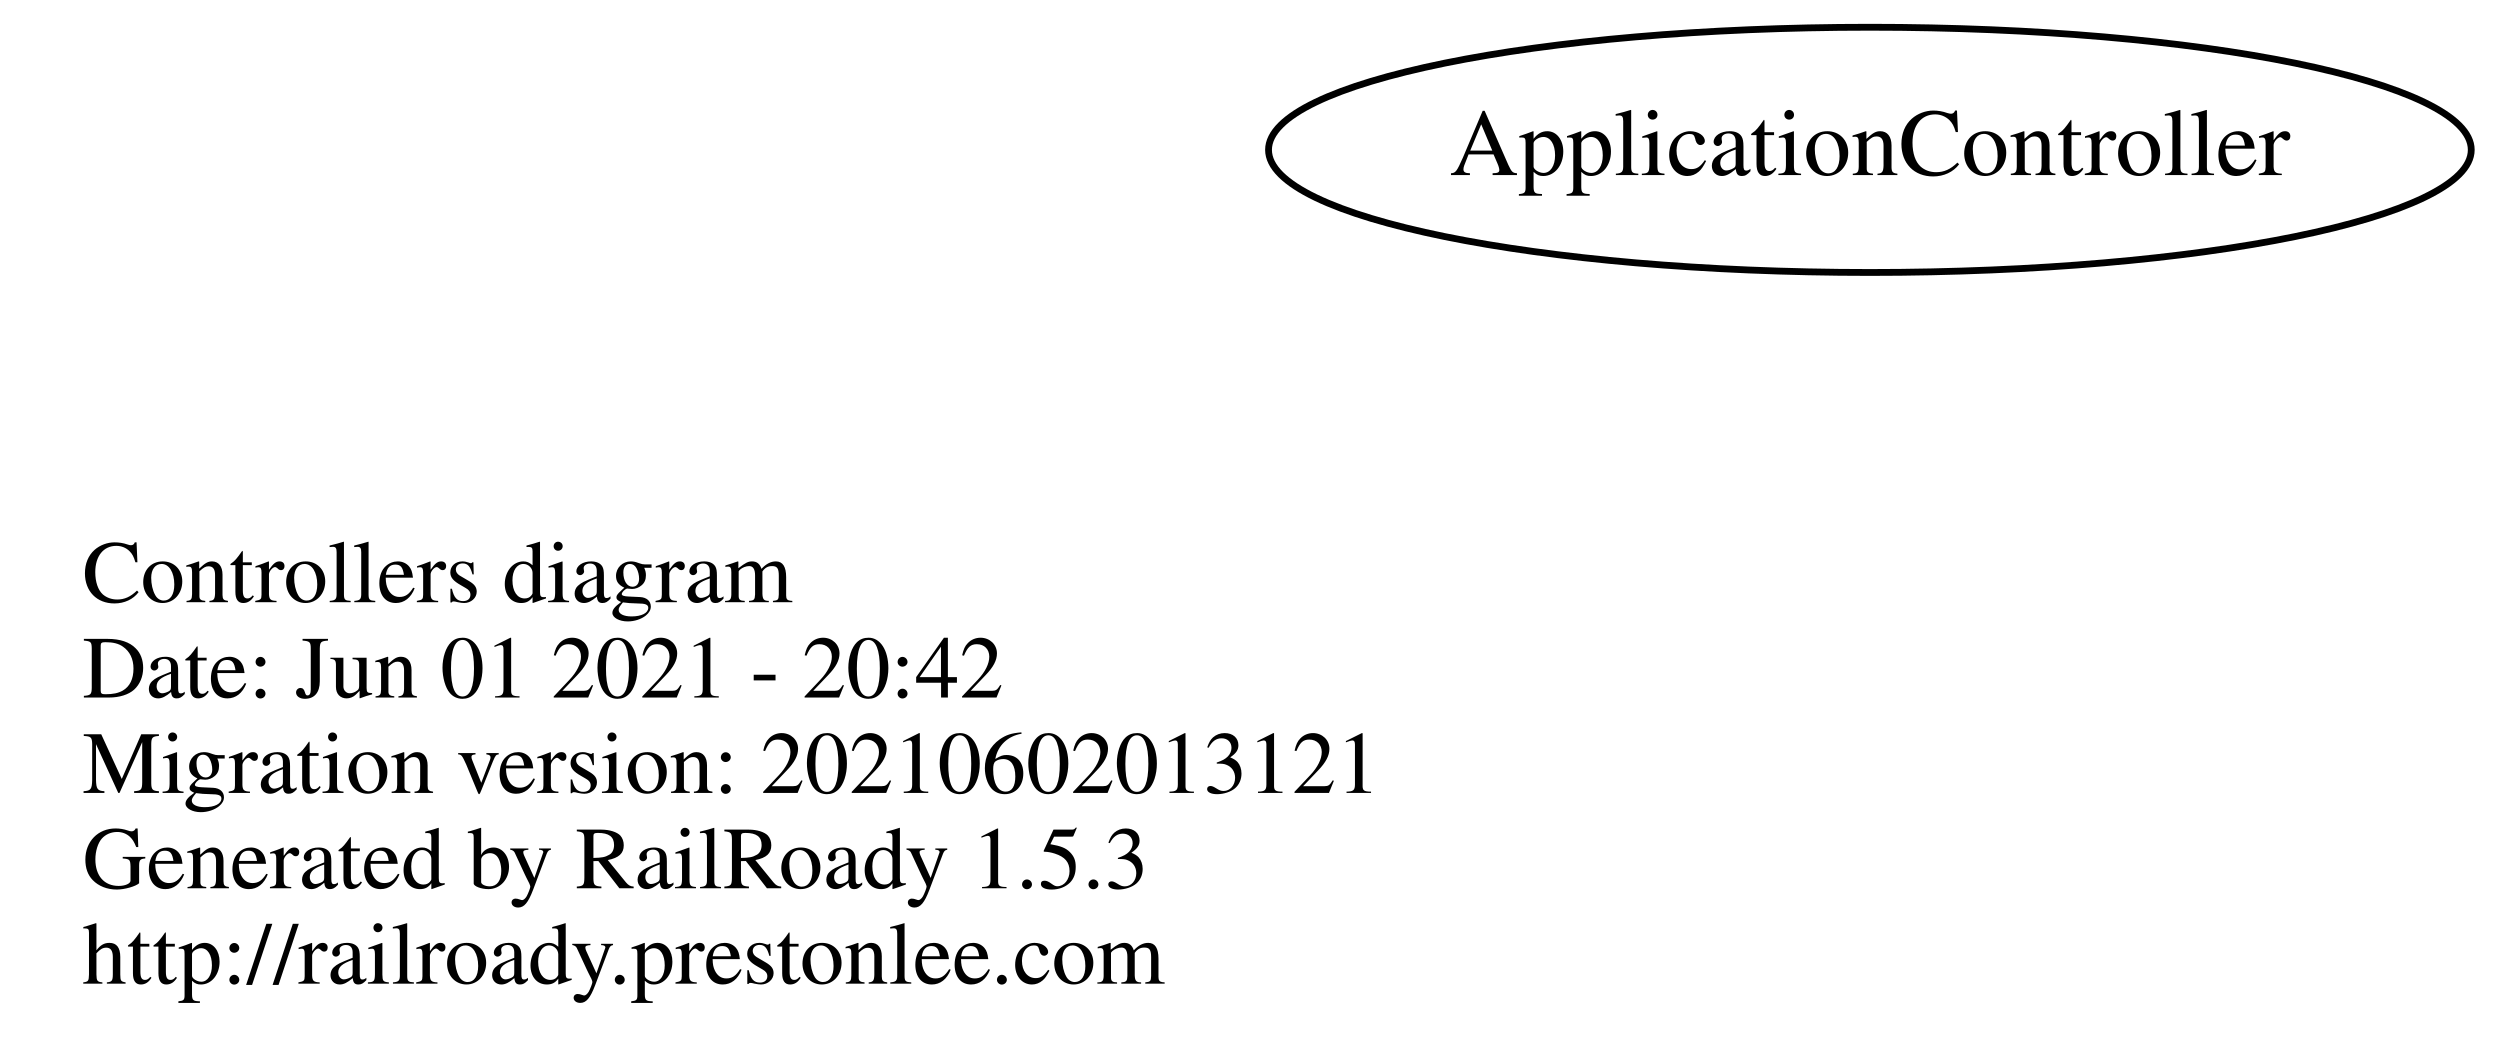
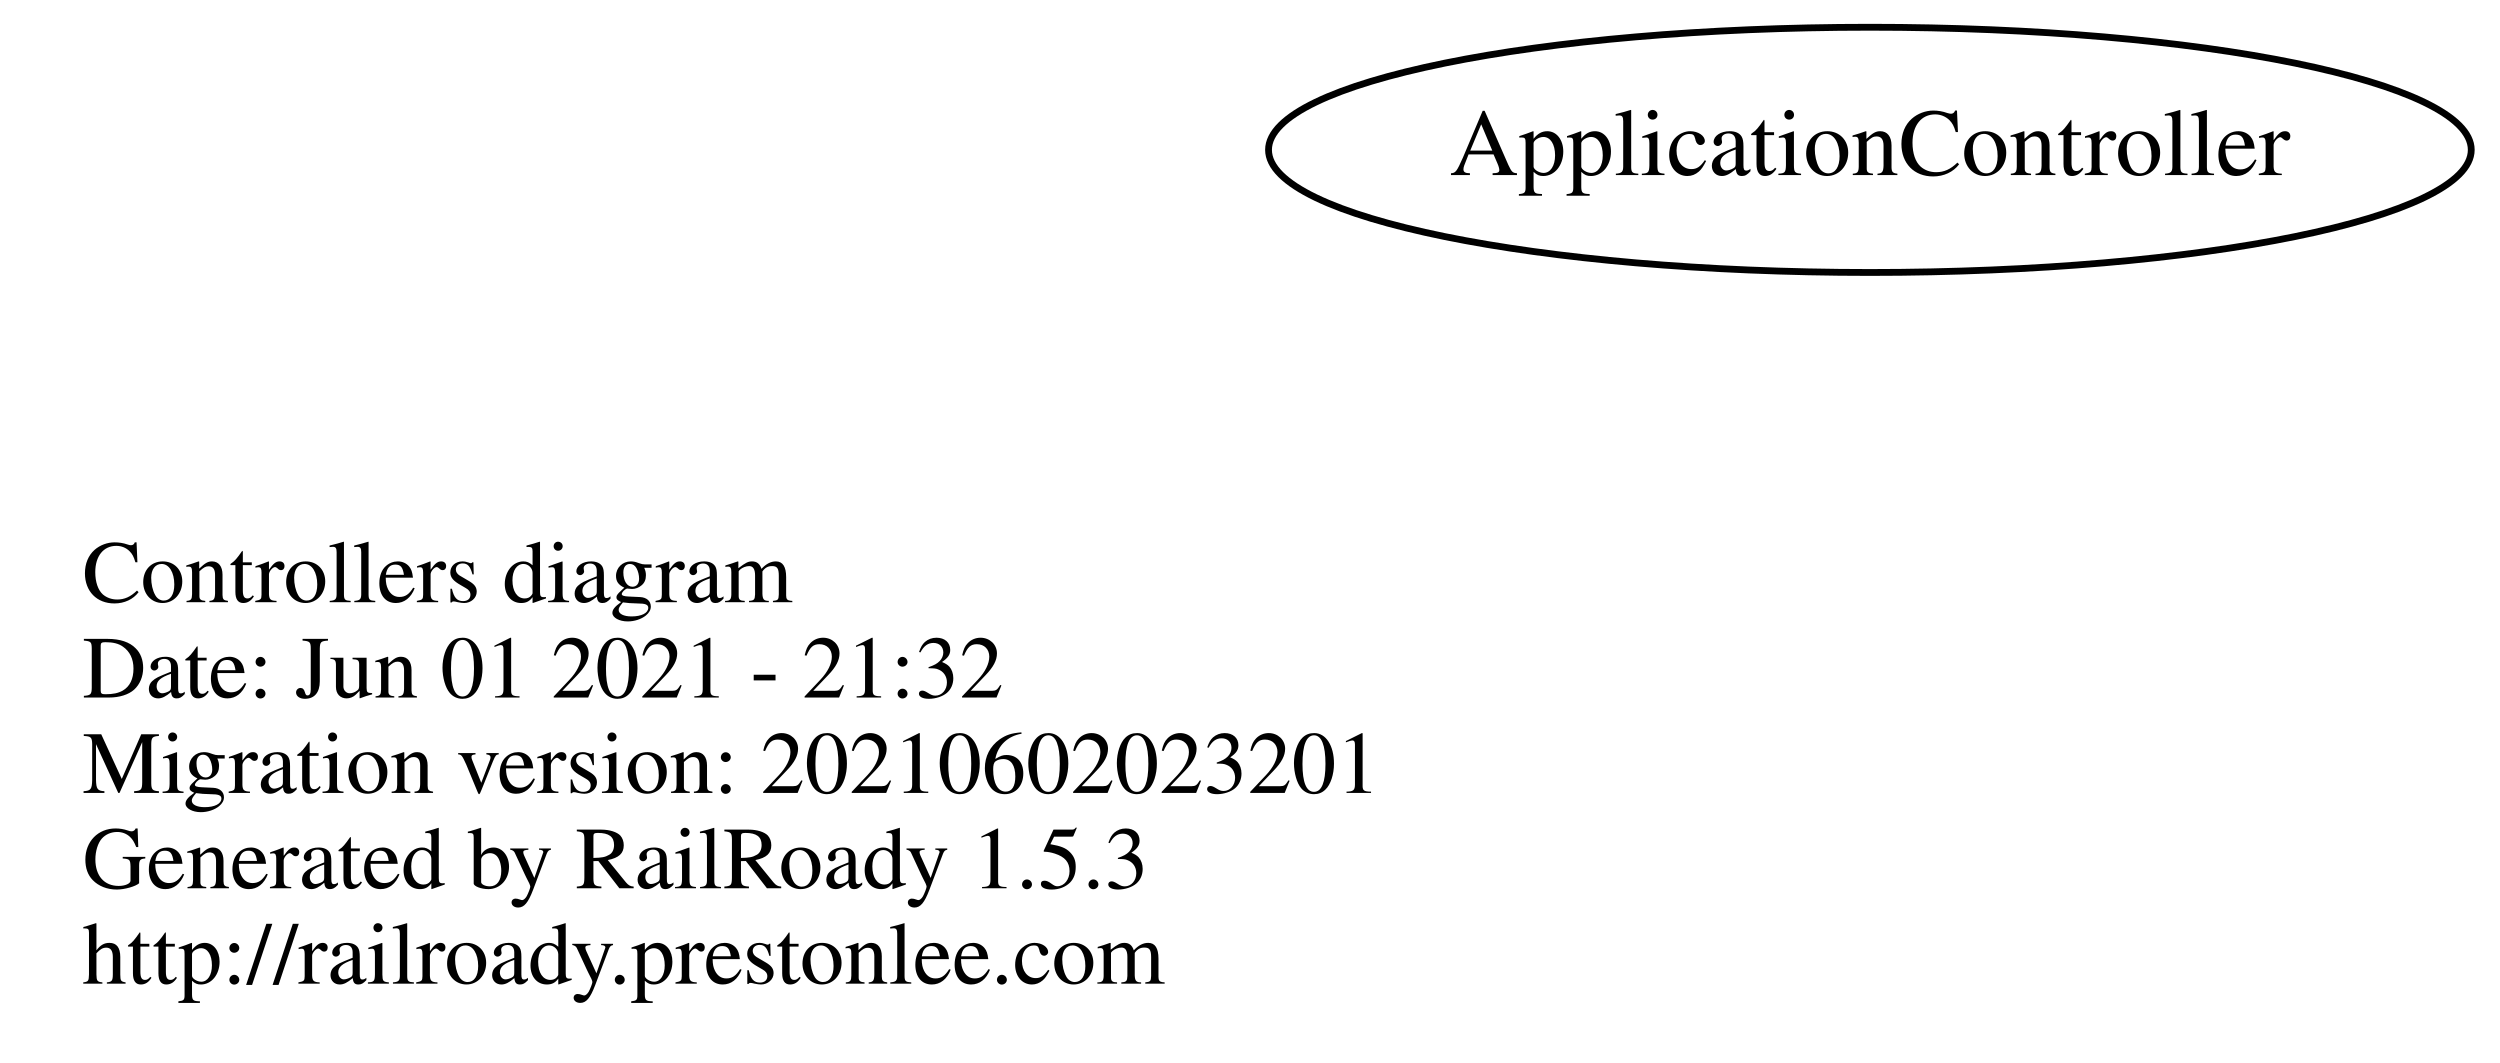
<svg xmlns="http://www.w3.org/2000/svg" width="367pt" height="156pt" viewBox="0.00 0.00 366.78 156.00">
  <g id="graph0" class="graph" transform="scale(1 1) rotate(0) translate(4 152)">
    <polygon fill="transparent" stroke="transparent" points="-4,4 -4,-152 362.78,-152 362.78,4 -4,4" />
    <g id="node1" class="node">
      <text text-anchor="start" x="8" y="-63.6" font-family="Times,serif" font-size="13.00">Controllers diagram</text>
-       <text text-anchor="start" x="8" y="-49.6" font-family="Times,serif" font-size="13.00">Date: Jun 01 2021 - 20:42</text>
-       <text text-anchor="start" x="8" y="-35.6" font-family="Times,serif" font-size="13.00">Migration version: 20210602013121</text>
+       <text text-anchor="start" x="8" y="-49.6" font-family="Times,serif" font-size="13.00">Date: Jun 01 2021 - 21:32</text>
+       <text text-anchor="start" x="8" y="-35.6" font-family="Times,serif" font-size="13.00">Migration version: 20210602023201</text>
      <text text-anchor="start" x="8" y="-21.6" font-family="Times,serif" font-size="13.00">Generated by RailRoady 1.5.3</text>
      <text text-anchor="start" x="8" y="-7.6" font-family="Times,serif" font-size="13.00">http://railroady.prestonlee.com</text>
    </g>
    <g id="node2" class="node">
      <ellipse fill="none" stroke="black" cx="270.39" cy="-130" rx="88.28" ry="18" />
      <text text-anchor="middle" x="270.39" y="-126.3" font-family="Times,serif" font-size="14.00">ApplicationController</text>
    </g>
  </g>
</svg>
